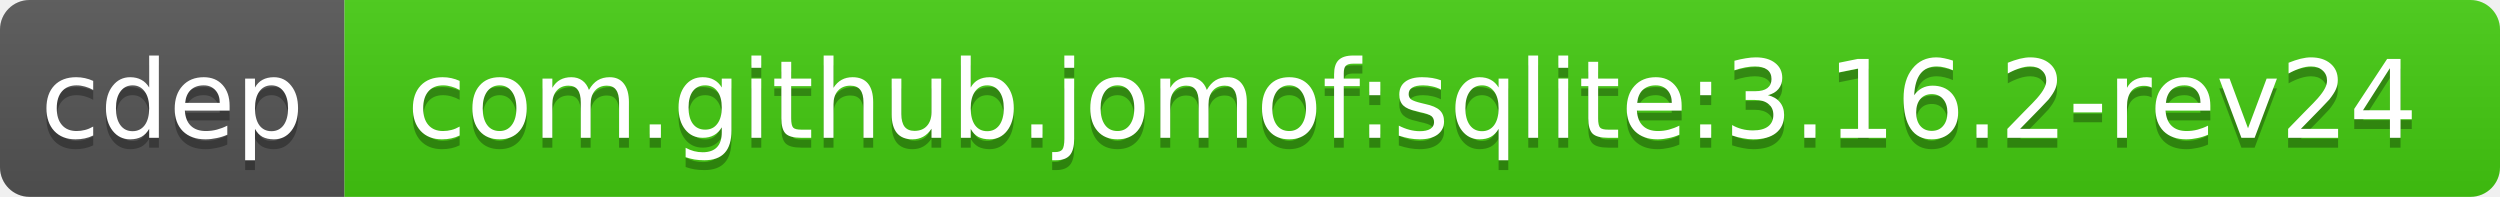
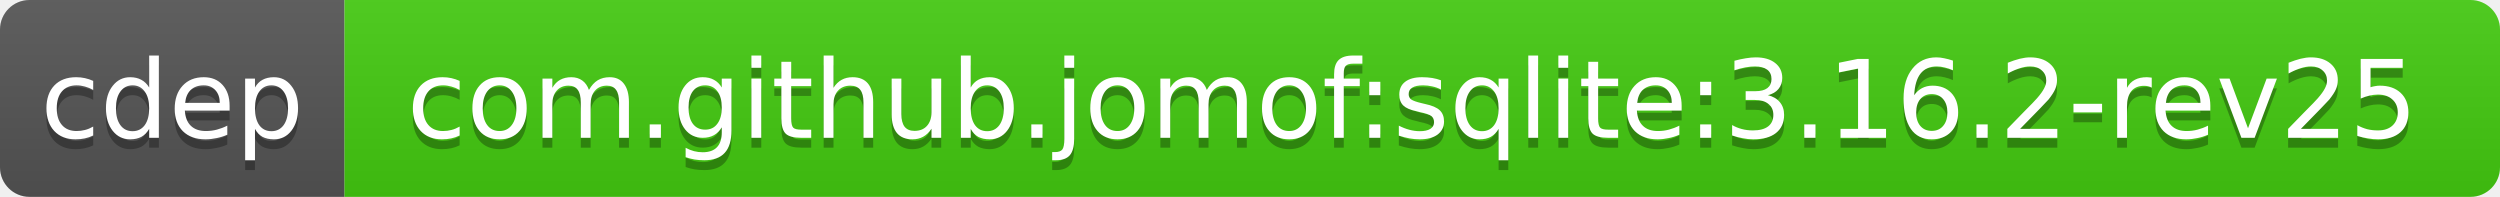
<svg xmlns="http://www.w3.org/2000/svg" width="254" height="20">
  <linearGradient id="b" x2="0" y2="100%">
    <stop offset="0" stop-color="#bbb" stop-opacity=".1" />
    <stop offset="1" stop-opacity=".1" />
  </linearGradient>
  <clipPath id="a">
    <rect width="254" height="20" rx="3" fill="#fff" />
  </clipPath>
  <g clip-path="url(#a)">
    <path fill="#555" d="M0 0h35v20H0z" />
    <path fill="#4c1" d="M35 0h219v20H35z" />
    <path fill="url(#b)" d="M0 0h254v20H0z" />
  </g>
  <g fill="#fff" text-anchor="middle" font-family="DejaVu Sans,Verdana,Geneva,sans-serif" font-size="11">
    <text x="17.5" y="15" fill="#010101" fill-opacity=".3">cdep</text>
    <text x="17.5" y="14">cdep</text>
-     <text x="143.5" y="15" fill="#010101" fill-opacity=".3">com.github.jomof:sqlite:3.16.2-rev24</text>
-     <text x="143.5" y="14">com.github.jomof:sqlite:3.16.2-rev24</text>
+     <text x="143.5" y="15" fill="#010101" fill-opacity=".3">com.github.jomof:sqlite:3.16.2-rev25</text>
+     <text x="143.5" y="14">com.github.jomof:sqlite:3.16.2-rev25</text>
  </g>
</svg>
